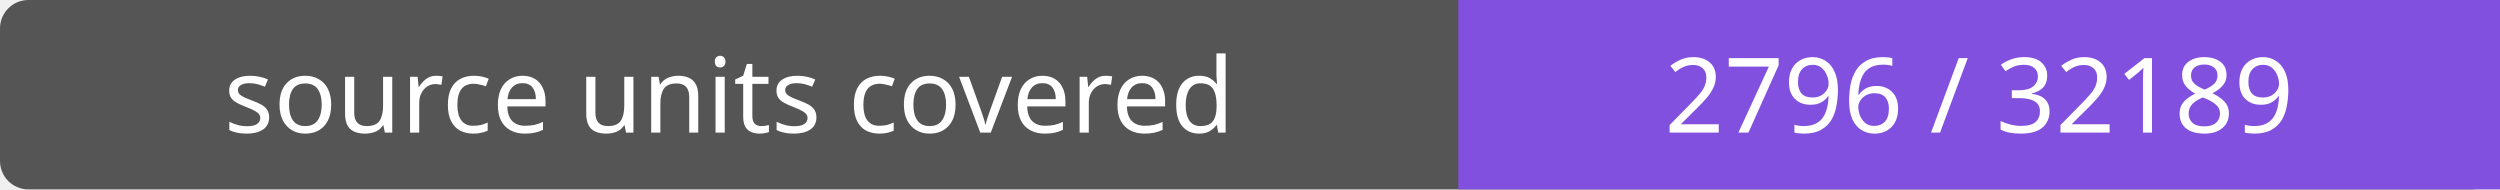
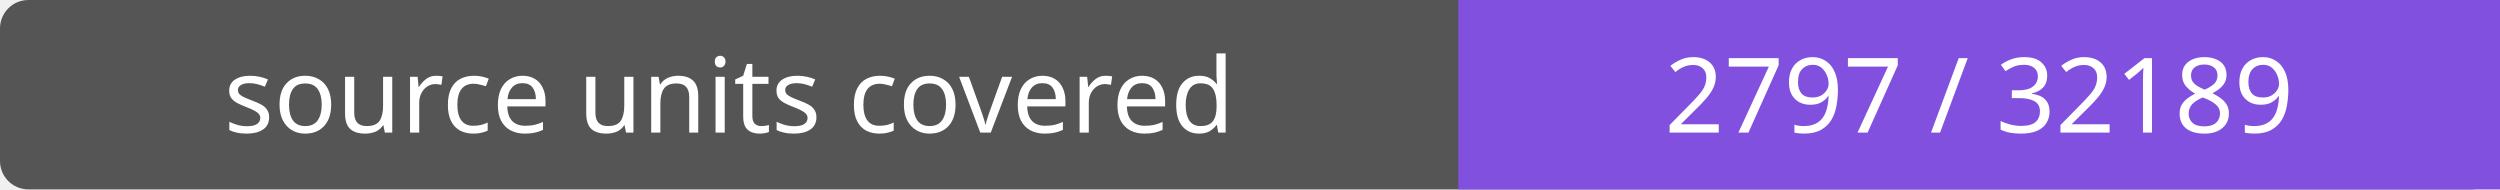
- <svg xmlns="http://www.w3.org/2000/svg" width="264" height="20" role="img" aria-label="source units covered: 2796 / 32189">
+ <svg xmlns="http://www.w3.org/2000/svg" width="264" height="20" role="img" aria-label="source units covered: 2797 / 32189">
  <rect width="264" height="20" rx="3" fill="#555" />
  <path fill="#8250df" d="M154 0h110v20H154z" />
  <g fill="#fff" text-anchor="middle" font-family="Verdana,sans-serif" font-size="11">
    <text x="77.0" y="14">source units covered</text>
-     <text x="209.0" y="14">2796 / 32189</text>
+     <text x="209.0" y="14">2797 / 32189</text>
  </g>
</svg>
